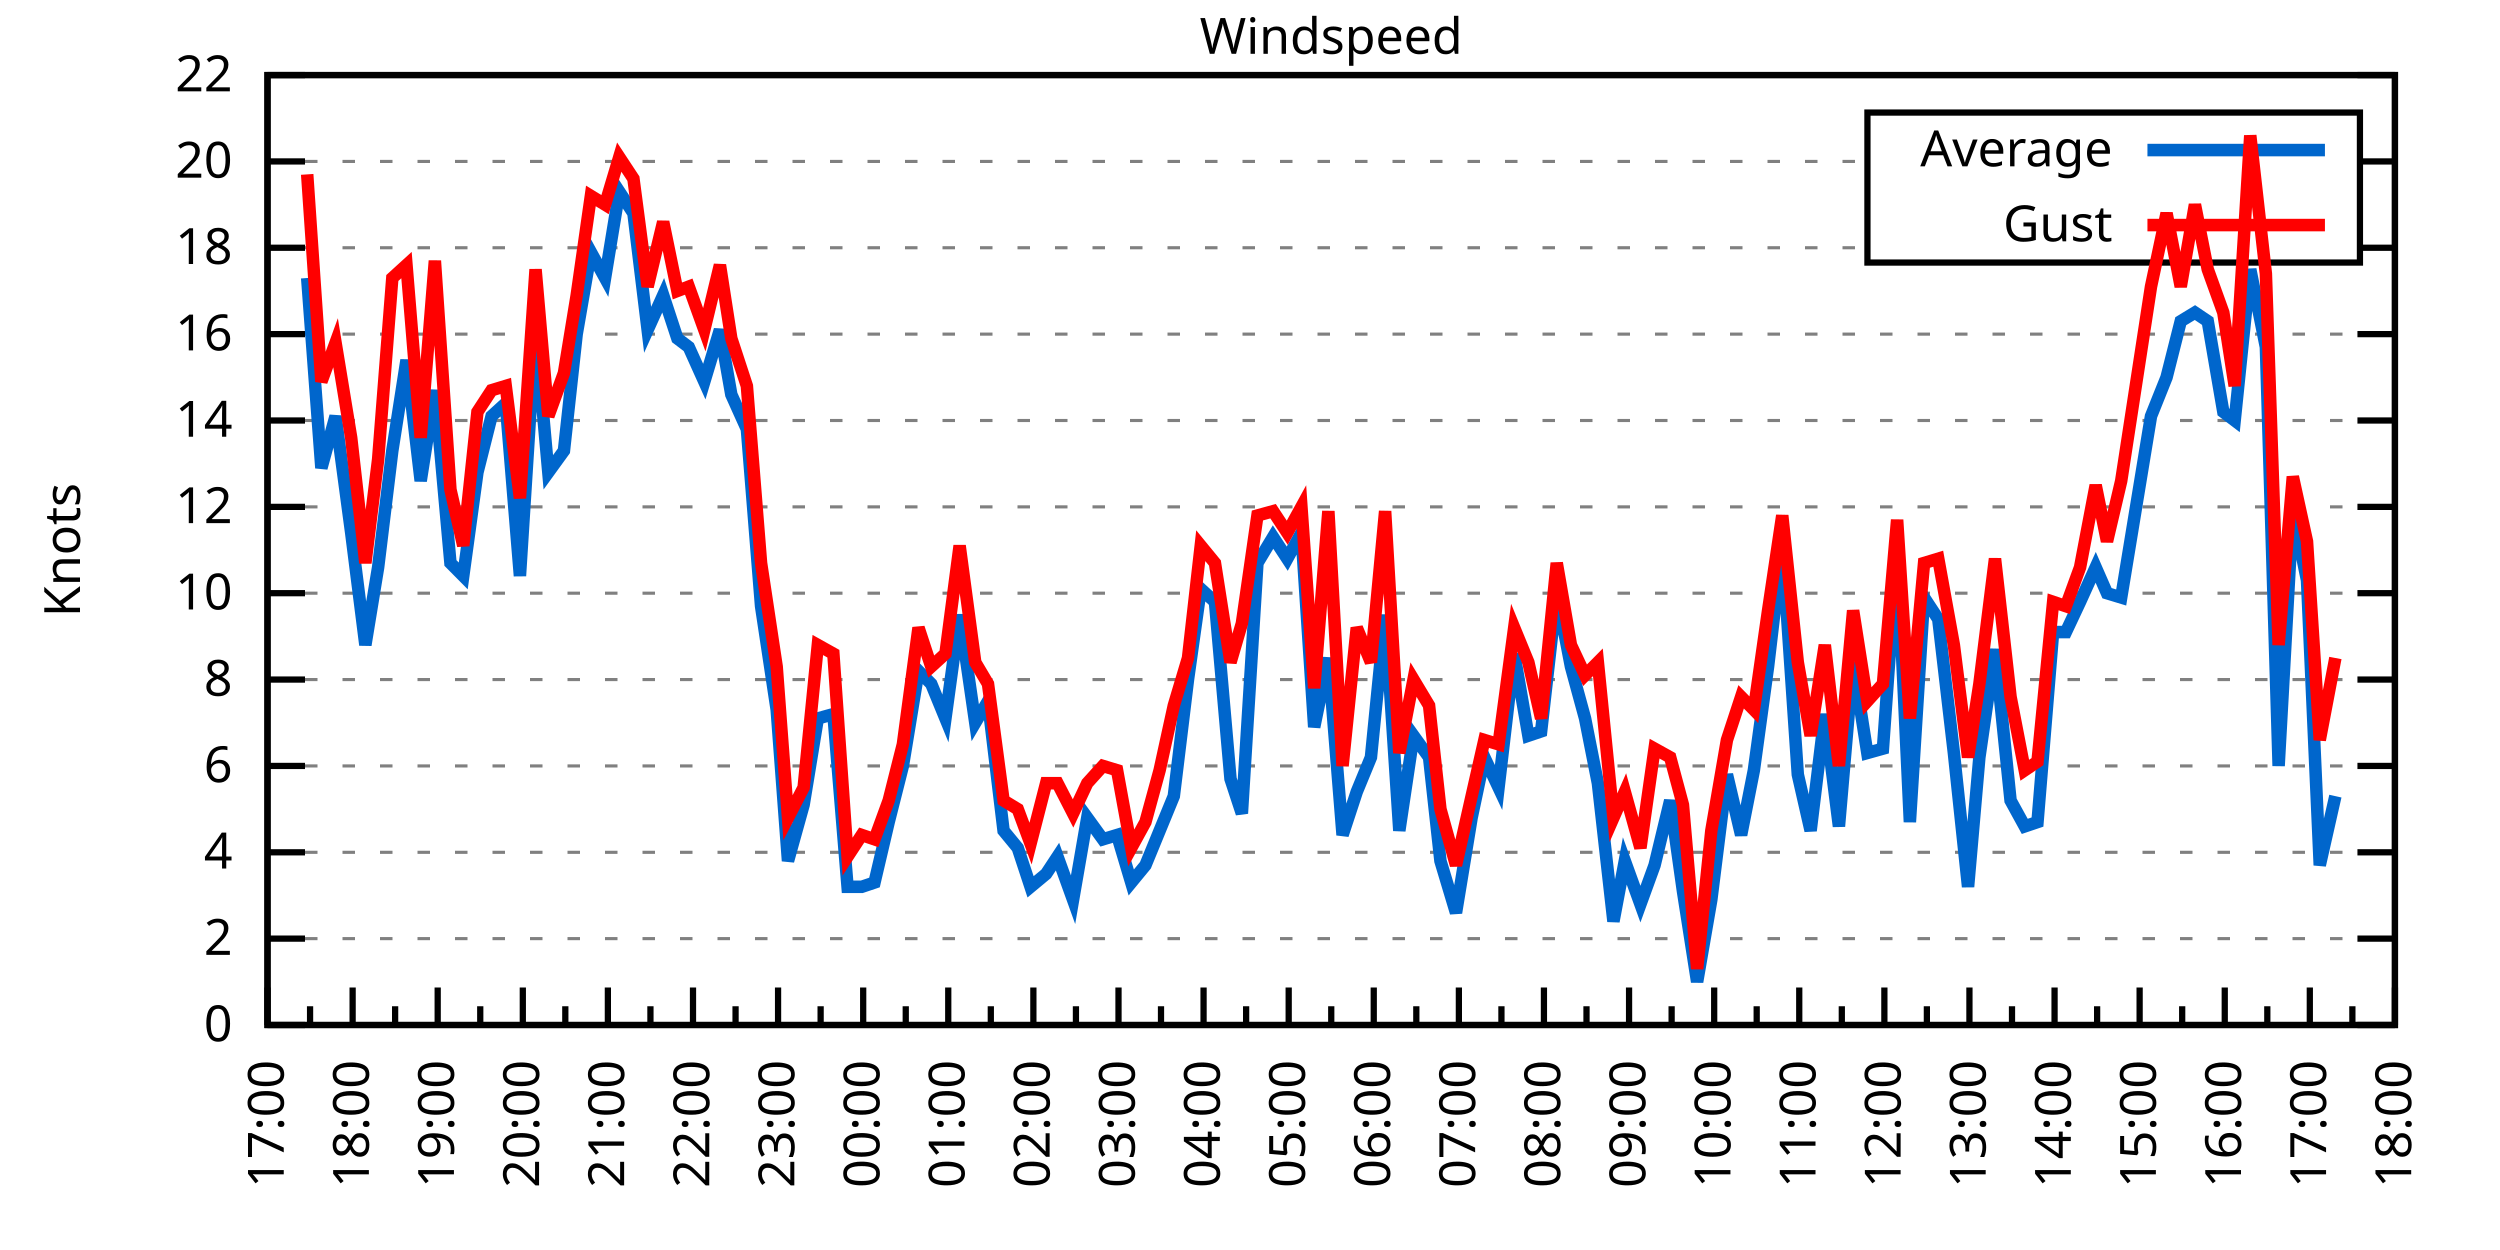
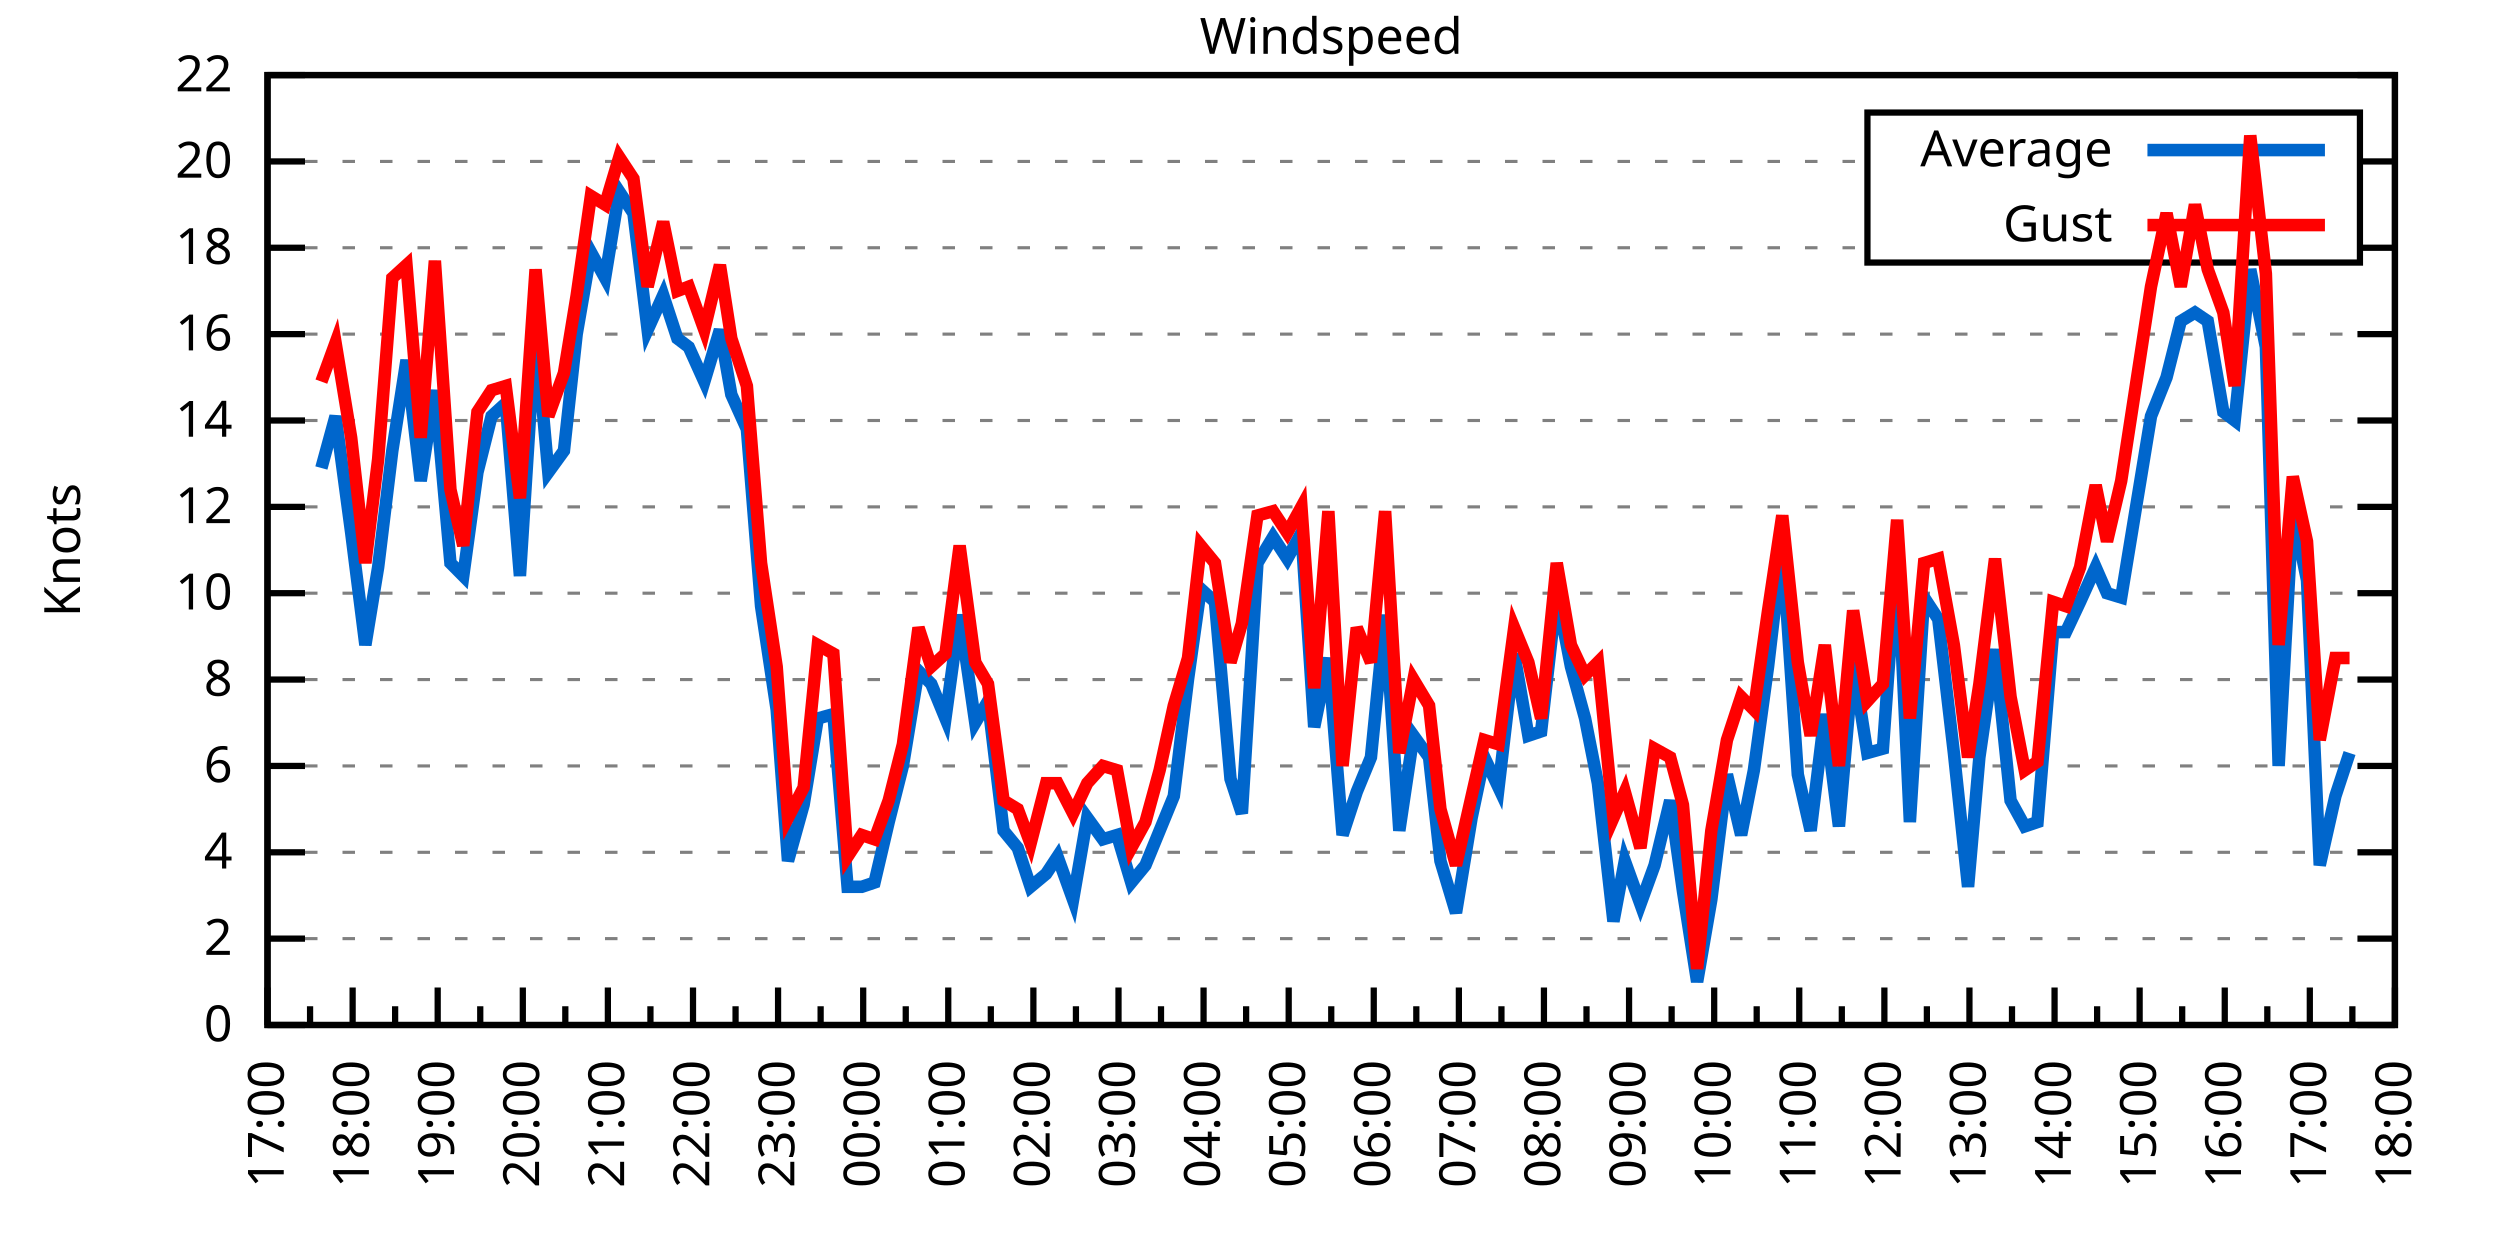
<svg xmlns="http://www.w3.org/2000/svg" xmlns:xlink="http://www.w3.org/1999/xlink" width="400" height="200" viewBox="0 0 400 200">
  <g id="gnuplot_canvas">
    <rect x="0" y="0" width="400" height="200" fill="none" />
    <defs>
      <circle id="gpDot" r="0.5" stroke-width="0.5" stroke="currentColor" />
      <path id="gpPt0" stroke-width="0.333" stroke="currentColor" d="M-1,0 h2 M0,-1 v2" />
      <path id="gpPt1" stroke-width="0.333" stroke="currentColor" d="M-1,-1 L1,1 M1,-1 L-1,1" />
      <path id="gpPt2" stroke-width="0.333" stroke="currentColor" d="M-1,0 L1,0 M0,-1 L0,1 M-1,-1 L1,1 M-1,1 L1,-1" />
      <rect id="gpPt3" stroke-width="0.333" stroke="currentColor" x="-1" y="-1" width="2" height="2" />
      <rect id="gpPt4" stroke-width="0.333" stroke="currentColor" fill="currentColor" x="-1" y="-1" width="2" height="2" />
      <circle id="gpPt5" stroke-width="0.333" stroke="currentColor" cx="0" cy="0" r="1" />
      <use xlink:href="#gpPt5" id="gpPt6" fill="currentColor" stroke="none" />
      <path id="gpPt7" stroke-width="0.333" stroke="currentColor" d="M0,-1.33 L-1.33,0.67 L1.33,0.67 z" />
      <use xlink:href="#gpPt7" id="gpPt8" fill="currentColor" stroke="none" />
      <use xlink:href="#gpPt7" id="gpPt9" stroke="currentColor" transform="rotate(180)" />
      <use xlink:href="#gpPt9" id="gpPt10" fill="currentColor" stroke="none" />
      <use xlink:href="#gpPt3" id="gpPt11" stroke="currentColor" transform="rotate(45)" />
      <use xlink:href="#gpPt11" id="gpPt12" fill="currentColor" stroke="none" />
      <path id="gpPt13" stroke-width="0.333" stroke="currentColor" d="M0,1.330 L1.265,0.411 L0.782,-1.067 L-0.782,-1.076 L-1.265,0.411 z" />
      <use xlink:href="#gpPt13" id="gpPt14" fill="currentColor" stroke="none" />
      <filter id="textbox" filterUnits="objectBoundingBox" x="0" y="0" height="1" width="1">
        <feFlood flood-color="white" flood-opacity="1" result="bgnd" />
        <feComposite in="SourceGraphic" in2="bgnd" operator="atop" />
      </filter>
      <filter id="greybox" filterUnits="objectBoundingBox" x="0" y="0" height="1" width="1">
        <feFlood flood-color="lightgrey" flood-opacity="1" result="grey" />
        <feComposite in="SourceGraphic" in2="grey" operator="atop" />
      </filter>
    </defs>
    <g fill="none" color="white" stroke="currentColor" stroke-width="1.00" stroke-linecap="butt" stroke-linejoin="miter">
</g>
    <g fill="none" color="black" stroke="currentColor" stroke-width="1.00" stroke-linecap="butt" stroke-linejoin="miter">
      <g stroke="none" shape-rendering="crispEdges">
        <polygon fill="rgb(255, 255, 255)" points="42.80,164.00 383.18,164.00 383.18,12.02 42.80,12.02 " />
      </g>
    </g>
    <g fill="none" color="black" stroke="currentColor" stroke-width="1.00" stroke-linecap="butt" stroke-linejoin="miter">
</g>
    <g fill="none" color="black" stroke="black" stroke-width="0.50" stroke-linecap="butt" stroke-linejoin="miter">
</g>
    <g fill="none" color="gray" stroke="currentColor" stroke-width="0.50" stroke-linecap="butt" stroke-linejoin="miter">
      <path stroke="gray" stroke-dasharray="2,4" class="gridline" d="M42.80,164.00 L383.19,164.00  " />
    </g>
    <g fill="none" color="gray" stroke="gray" stroke-width="1.00" stroke-linecap="butt" stroke-linejoin="miter">
</g>
    <g fill="none" color="black" stroke="currentColor" stroke-width="1.00" stroke-linecap="butt" stroke-linejoin="miter">
      <path stroke="black" d="M42.80,164.00 L48.80,164.00 M383.19,164.00 L377.19,164.00  " />
      <g transform="translate(37.20,166.60)" stroke="none" fill="black" font-family="Sans" font-size="8.00" text-anchor="end">
        <text>
          <tspan font-family="Sans"> 0</tspan>
        </text>
      </g>
    </g>
    <g fill="none" color="black" stroke="currentColor" stroke-width="1.00" stroke-linecap="butt" stroke-linejoin="miter">
</g>
    <g fill="none" color="black" stroke="black" stroke-width="0.50" stroke-linecap="butt" stroke-linejoin="miter">
</g>
    <g fill="none" color="gray" stroke="currentColor" stroke-width="0.50" stroke-linecap="butt" stroke-linejoin="miter">
      <path stroke="gray" stroke-dasharray="2,4" class="gridline" d="M42.80,150.18 L383.19,150.18  " />
    </g>
    <g fill="none" color="gray" stroke="gray" stroke-width="1.00" stroke-linecap="butt" stroke-linejoin="miter">
</g>
    <g fill="none" color="black" stroke="currentColor" stroke-width="1.00" stroke-linecap="butt" stroke-linejoin="miter">
      <path stroke="black" d="M42.80,150.18 L48.80,150.18 M383.19,150.18 L377.19,150.18  " />
      <g transform="translate(37.20,152.78)" stroke="none" fill="black" font-family="Sans" font-size="8.00" text-anchor="end">
        <text>
          <tspan font-family="Sans"> 2</tspan>
        </text>
      </g>
    </g>
    <g fill="none" color="black" stroke="currentColor" stroke-width="1.00" stroke-linecap="butt" stroke-linejoin="miter">
</g>
    <g fill="none" color="black" stroke="black" stroke-width="0.50" stroke-linecap="butt" stroke-linejoin="miter">
</g>
    <g fill="none" color="gray" stroke="currentColor" stroke-width="0.50" stroke-linecap="butt" stroke-linejoin="miter">
      <path stroke="gray" stroke-dasharray="2,4" class="gridline" d="M42.80,136.37 L383.19,136.37  " />
    </g>
    <g fill="none" color="gray" stroke="gray" stroke-width="1.00" stroke-linecap="butt" stroke-linejoin="miter">
</g>
    <g fill="none" color="black" stroke="currentColor" stroke-width="1.00" stroke-linecap="butt" stroke-linejoin="miter">
      <path stroke="black" d="M42.80,136.37 L48.80,136.37 M383.19,136.37 L377.19,136.37  " />
      <g transform="translate(37.20,138.97)" stroke="none" fill="black" font-family="Sans" font-size="8.00" text-anchor="end">
        <text>
          <tspan font-family="Sans"> 4</tspan>
        </text>
      </g>
    </g>
    <g fill="none" color="black" stroke="currentColor" stroke-width="1.00" stroke-linecap="butt" stroke-linejoin="miter">
</g>
    <g fill="none" color="black" stroke="black" stroke-width="0.50" stroke-linecap="butt" stroke-linejoin="miter">
</g>
    <g fill="none" color="gray" stroke="currentColor" stroke-width="0.50" stroke-linecap="butt" stroke-linejoin="miter">
      <path stroke="gray" stroke-dasharray="2,4" class="gridline" d="M42.80,122.55 L383.19,122.55  " />
    </g>
    <g fill="none" color="gray" stroke="gray" stroke-width="1.00" stroke-linecap="butt" stroke-linejoin="miter">
</g>
    <g fill="none" color="black" stroke="currentColor" stroke-width="1.00" stroke-linecap="butt" stroke-linejoin="miter">
      <path stroke="black" d="M42.80,122.55 L48.80,122.55 M383.19,122.55 L377.19,122.55  " />
      <g transform="translate(37.20,125.15)" stroke="none" fill="black" font-family="Sans" font-size="8.00" text-anchor="end">
        <text>
          <tspan font-family="Sans"> 6</tspan>
        </text>
      </g>
    </g>
    <g fill="none" color="black" stroke="currentColor" stroke-width="1.00" stroke-linecap="butt" stroke-linejoin="miter">
</g>
    <g fill="none" color="black" stroke="black" stroke-width="0.50" stroke-linecap="butt" stroke-linejoin="miter">
</g>
    <g fill="none" color="gray" stroke="currentColor" stroke-width="0.50" stroke-linecap="butt" stroke-linejoin="miter">
      <path stroke="gray" stroke-dasharray="2,4" class="gridline" d="M42.80,108.73 L383.19,108.73  " />
    </g>
    <g fill="none" color="gray" stroke="gray" stroke-width="1.00" stroke-linecap="butt" stroke-linejoin="miter">
</g>
    <g fill="none" color="black" stroke="currentColor" stroke-width="1.00" stroke-linecap="butt" stroke-linejoin="miter">
      <path stroke="black" d="M42.80,108.73 L48.80,108.73 M383.19,108.73 L377.19,108.73  " />
      <g transform="translate(37.20,111.33)" stroke="none" fill="black" font-family="Sans" font-size="8.00" text-anchor="end">
        <text>
          <tspan font-family="Sans"> 8</tspan>
        </text>
      </g>
    </g>
    <g fill="none" color="black" stroke="currentColor" stroke-width="1.00" stroke-linecap="butt" stroke-linejoin="miter">
</g>
    <g fill="none" color="black" stroke="black" stroke-width="0.50" stroke-linecap="butt" stroke-linejoin="miter">
</g>
    <g fill="none" color="gray" stroke="currentColor" stroke-width="0.50" stroke-linecap="butt" stroke-linejoin="miter">
      <path stroke="gray" stroke-dasharray="2,4" class="gridline" d="M42.80,94.91 L383.19,94.91  " />
    </g>
    <g fill="none" color="gray" stroke="gray" stroke-width="1.00" stroke-linecap="butt" stroke-linejoin="miter">
</g>
    <g fill="none" color="black" stroke="currentColor" stroke-width="1.00" stroke-linecap="butt" stroke-linejoin="miter">
      <path stroke="black" d="M42.80,94.91 L48.80,94.91 M383.19,94.91 L377.19,94.91  " />
      <g transform="translate(37.20,97.51)" stroke="none" fill="black" font-family="Sans" font-size="8.00" text-anchor="end">
        <text>
          <tspan font-family="Sans"> 10</tspan>
        </text>
      </g>
    </g>
    <g fill="none" color="black" stroke="currentColor" stroke-width="1.00" stroke-linecap="butt" stroke-linejoin="miter">
</g>
    <g fill="none" color="black" stroke="black" stroke-width="0.50" stroke-linecap="butt" stroke-linejoin="miter">
</g>
    <g fill="none" color="gray" stroke="currentColor" stroke-width="0.50" stroke-linecap="butt" stroke-linejoin="miter">
      <path stroke="gray" stroke-dasharray="2,4" class="gridline" d="M42.80,81.10 L383.19,81.10  " />
    </g>
    <g fill="none" color="gray" stroke="gray" stroke-width="1.00" stroke-linecap="butt" stroke-linejoin="miter">
</g>
    <g fill="none" color="black" stroke="currentColor" stroke-width="1.00" stroke-linecap="butt" stroke-linejoin="miter">
      <path stroke="black" d="M42.80,81.10 L48.80,81.10 M383.19,81.10 L377.19,81.10  " />
      <g transform="translate(37.20,83.70)" stroke="none" fill="black" font-family="Sans" font-size="8.00" text-anchor="end">
        <text>
          <tspan font-family="Sans"> 12</tspan>
        </text>
      </g>
    </g>
    <g fill="none" color="black" stroke="currentColor" stroke-width="1.00" stroke-linecap="butt" stroke-linejoin="miter">
</g>
    <g fill="none" color="black" stroke="black" stroke-width="0.50" stroke-linecap="butt" stroke-linejoin="miter">
</g>
    <g fill="none" color="gray" stroke="currentColor" stroke-width="0.50" stroke-linecap="butt" stroke-linejoin="miter">
      <path stroke="gray" stroke-dasharray="2,4" class="gridline" d="M42.80,67.28 L383.19,67.28  " />
    </g>
    <g fill="none" color="gray" stroke="gray" stroke-width="1.00" stroke-linecap="butt" stroke-linejoin="miter">
</g>
    <g fill="none" color="black" stroke="currentColor" stroke-width="1.00" stroke-linecap="butt" stroke-linejoin="miter">
      <path stroke="black" d="M42.80,67.28 L48.80,67.28 M383.19,67.28 L377.19,67.28  " />
      <g transform="translate(37.20,69.88)" stroke="none" fill="black" font-family="Sans" font-size="8.00" text-anchor="end">
        <text>
          <tspan font-family="Sans"> 14</tspan>
        </text>
      </g>
    </g>
    <g fill="none" color="black" stroke="currentColor" stroke-width="1.00" stroke-linecap="butt" stroke-linejoin="miter">
</g>
    <g fill="none" color="black" stroke="black" stroke-width="0.50" stroke-linecap="butt" stroke-linejoin="miter">
</g>
    <g fill="none" color="gray" stroke="currentColor" stroke-width="0.50" stroke-linecap="butt" stroke-linejoin="miter">
      <path stroke="gray" stroke-dasharray="2,4" class="gridline" d="M42.80,53.46 L383.19,53.46  " />
    </g>
    <g fill="none" color="gray" stroke="gray" stroke-width="1.00" stroke-linecap="butt" stroke-linejoin="miter">
</g>
    <g fill="none" color="black" stroke="currentColor" stroke-width="1.00" stroke-linecap="butt" stroke-linejoin="miter">
      <path stroke="black" d="M42.80,53.46 L48.80,53.46 M383.19,53.46 L377.19,53.46  " />
      <g transform="translate(37.20,56.06)" stroke="none" fill="black" font-family="Sans" font-size="8.00" text-anchor="end">
        <text>
          <tspan font-family="Sans"> 16</tspan>
        </text>
      </g>
    </g>
    <g fill="none" color="black" stroke="currentColor" stroke-width="1.00" stroke-linecap="butt" stroke-linejoin="miter">
</g>
    <g fill="none" color="black" stroke="black" stroke-width="0.50" stroke-linecap="butt" stroke-linejoin="miter">
</g>
    <g fill="none" color="gray" stroke="currentColor" stroke-width="0.50" stroke-linecap="butt" stroke-linejoin="miter">
      <path stroke="gray" stroke-dasharray="2,4" class="gridline" d="M42.80,39.64 L298.79,39.64 M377.59,39.64 L383.19,39.64  " />
    </g>
    <g fill="none" color="gray" stroke="gray" stroke-width="1.00" stroke-linecap="butt" stroke-linejoin="miter">
</g>
    <g fill="none" color="black" stroke="currentColor" stroke-width="1.00" stroke-linecap="butt" stroke-linejoin="miter">
      <path stroke="black" d="M42.80,39.64 L48.80,39.64 M383.19,39.64 L377.19,39.64  " />
      <g transform="translate(37.20,42.24)" stroke="none" fill="black" font-family="Sans" font-size="8.00" text-anchor="end">
        <text>
          <tspan font-family="Sans"> 18</tspan>
        </text>
      </g>
    </g>
    <g fill="none" color="black" stroke="currentColor" stroke-width="1.00" stroke-linecap="butt" stroke-linejoin="miter">
</g>
    <g fill="none" color="black" stroke="black" stroke-width="0.50" stroke-linecap="butt" stroke-linejoin="miter">
</g>
    <g fill="none" color="gray" stroke="currentColor" stroke-width="0.50" stroke-linecap="butt" stroke-linejoin="miter">
      <path stroke="gray" stroke-dasharray="2,4" class="gridline" d="M42.80,25.83 L298.79,25.83 M377.59,25.83 L383.19,25.83  " />
    </g>
    <g fill="none" color="gray" stroke="gray" stroke-width="1.00" stroke-linecap="butt" stroke-linejoin="miter">
</g>
    <g fill="none" color="black" stroke="currentColor" stroke-width="1.00" stroke-linecap="butt" stroke-linejoin="miter">
      <path stroke="black" d="M42.80,25.83 L48.80,25.83 M383.19,25.83 L377.19,25.83  " />
      <g transform="translate(37.20,28.43)" stroke="none" fill="black" font-family="Sans" font-size="8.00" text-anchor="end">
        <text>
          <tspan font-family="Sans"> 20</tspan>
        </text>
      </g>
    </g>
    <g fill="none" color="black" stroke="currentColor" stroke-width="1.00" stroke-linecap="butt" stroke-linejoin="miter">
</g>
    <g fill="none" color="black" stroke="black" stroke-width="0.50" stroke-linecap="butt" stroke-linejoin="miter">
</g>
    <g fill="none" color="gray" stroke="currentColor" stroke-width="0.50" stroke-linecap="butt" stroke-linejoin="miter">
      <path stroke="gray" stroke-dasharray="2,4" class="gridline" d="M42.80,12.01 L383.19,12.01  " />
    </g>
    <g fill="none" color="gray" stroke="gray" stroke-width="1.00" stroke-linecap="butt" stroke-linejoin="miter">
</g>
    <g fill="none" color="black" stroke="currentColor" stroke-width="1.00" stroke-linecap="butt" stroke-linejoin="miter">
      <path stroke="black" d="M42.80,12.01 L48.80,12.01 M383.19,12.01 L377.19,12.01  " />
      <g transform="translate(37.20,14.61)" stroke="none" fill="black" font-family="Sans" font-size="8.00" text-anchor="end">
        <text>
          <tspan font-family="Sans"> 22</tspan>
        </text>
      </g>
    </g>
    <g fill="none" color="black" stroke="currentColor" stroke-width="1.00" stroke-linecap="butt" stroke-linejoin="miter">
      <path stroke="black" d="M42.80,164.00 L42.80,158.00  " />
      <g transform="translate(45.40,169.60) rotate(270)" stroke="none" fill="black" font-family="Sans" font-size="8.00" text-anchor="end">
        <text>
          <tspan font-family="Sans">17:00</tspan>
        </text>
      </g>
    </g>
    <g fill="none" color="black" stroke="currentColor" stroke-width="1.00" stroke-linecap="butt" stroke-linejoin="miter">
      <path stroke="black" d="M49.61,164.00 L49.61,161.00 M56.42,164.00 L56.42,158.00  " />
      <g transform="translate(59.02,169.60) rotate(270)" stroke="none" fill="black" font-family="Sans" font-size="8.00" text-anchor="end">
        <text>
          <tspan font-family="Sans">18:00</tspan>
        </text>
      </g>
    </g>
    <g fill="none" color="black" stroke="currentColor" stroke-width="1.00" stroke-linecap="butt" stroke-linejoin="miter">
      <path stroke="black" d="M63.22,164.00 L63.22,161.00 M70.03,164.00 L70.03,158.00  " />
      <g transform="translate(72.63,169.60) rotate(270)" stroke="none" fill="black" font-family="Sans" font-size="8.00" text-anchor="end">
        <text>
          <tspan font-family="Sans">19:00</tspan>
        </text>
      </g>
    </g>
    <g fill="none" color="black" stroke="currentColor" stroke-width="1.00" stroke-linecap="butt" stroke-linejoin="miter">
      <path stroke="black" d="M76.84,164.00 L76.84,161.00 M83.65,164.00 L83.65,158.00  " />
      <g transform="translate(86.25,169.60) rotate(270)" stroke="none" fill="black" font-family="Sans" font-size="8.00" text-anchor="end">
        <text>
          <tspan font-family="Sans">20:00</tspan>
        </text>
      </g>
    </g>
    <g fill="none" color="black" stroke="currentColor" stroke-width="1.00" stroke-linecap="butt" stroke-linejoin="miter">
      <path stroke="black" d="M90.45,164.00 L90.45,161.00 M97.26,164.00 L97.26,158.00  " />
      <g transform="translate(99.86,169.60) rotate(270)" stroke="none" fill="black" font-family="Sans" font-size="8.00" text-anchor="end">
        <text>
          <tspan font-family="Sans">21:00</tspan>
        </text>
      </g>
    </g>
    <g fill="none" color="black" stroke="currentColor" stroke-width="1.00" stroke-linecap="butt" stroke-linejoin="miter">
      <path stroke="black" d="M104.07,164.00 L104.07,161.00 M110.88,164.00 L110.88,158.00  " />
      <g transform="translate(113.48,169.60) rotate(270)" stroke="none" fill="black" font-family="Sans" font-size="8.00" text-anchor="end">
        <text>
          <tspan font-family="Sans">22:00</tspan>
        </text>
      </g>
    </g>
    <g fill="none" color="black" stroke="currentColor" stroke-width="1.00" stroke-linecap="butt" stroke-linejoin="miter">
      <path stroke="black" d="M117.69,164.00 L117.69,161.00 M124.49,164.00 L124.49,158.00  " />
      <g transform="translate(127.09,169.60) rotate(270)" stroke="none" fill="black" font-family="Sans" font-size="8.00" text-anchor="end">
        <text>
          <tspan font-family="Sans">23:00</tspan>
        </text>
      </g>
    </g>
    <g fill="none" color="black" stroke="currentColor" stroke-width="1.00" stroke-linecap="butt" stroke-linejoin="miter">
      <path stroke="black" d="M131.30,164.00 L131.30,161.00 M138.11,164.00 L138.11,158.00  " />
      <g transform="translate(140.71,169.60) rotate(270)" stroke="none" fill="black" font-family="Sans" font-size="8.00" text-anchor="end">
        <text>
          <tspan font-family="Sans">00:00</tspan>
        </text>
      </g>
    </g>
    <g fill="none" color="black" stroke="currentColor" stroke-width="1.00" stroke-linecap="butt" stroke-linejoin="miter">
      <path stroke="black" d="M144.92,164.00 L144.92,161.00 M151.72,164.00 L151.72,158.00  " />
      <g transform="translate(154.32,169.60) rotate(270)" stroke="none" fill="black" font-family="Sans" font-size="8.00" text-anchor="end">
        <text>
          <tspan font-family="Sans">01:00</tspan>
        </text>
      </g>
    </g>
    <g fill="none" color="black" stroke="currentColor" stroke-width="1.00" stroke-linecap="butt" stroke-linejoin="miter">
      <path stroke="black" d="M158.53,164.00 L158.53,161.00 M165.34,164.00 L165.34,158.00  " />
      <g transform="translate(167.94,169.60) rotate(270)" stroke="none" fill="black" font-family="Sans" font-size="8.00" text-anchor="end">
        <text>
          <tspan font-family="Sans">02:00</tspan>
        </text>
      </g>
    </g>
    <g fill="none" color="black" stroke="currentColor" stroke-width="1.00" stroke-linecap="butt" stroke-linejoin="miter">
      <path stroke="black" d="M172.15,164.00 L172.15,161.00 M178.96,164.00 L178.96,158.00  " />
      <g transform="translate(181.56,169.60) rotate(270)" stroke="none" fill="black" font-family="Sans" font-size="8.00" text-anchor="end">
        <text>
          <tspan font-family="Sans">03:00</tspan>
        </text>
      </g>
    </g>
    <g fill="none" color="black" stroke="currentColor" stroke-width="1.00" stroke-linecap="butt" stroke-linejoin="miter">
      <path stroke="black" d="M185.76,164.00 L185.76,161.00 M192.57,164.00 L192.57,158.00  " />
      <g transform="translate(195.17,169.60) rotate(270)" stroke="none" fill="black" font-family="Sans" font-size="8.00" text-anchor="end">
        <text>
          <tspan font-family="Sans">04:00</tspan>
        </text>
      </g>
    </g>
    <g fill="none" color="black" stroke="currentColor" stroke-width="1.00" stroke-linecap="butt" stroke-linejoin="miter">
      <path stroke="black" d="M199.38,164.00 L199.38,161.00 M206.19,164.00 L206.19,158.00  " />
      <g transform="translate(208.79,169.60) rotate(270)" stroke="none" fill="black" font-family="Sans" font-size="8.00" text-anchor="end">
        <text>
          <tspan font-family="Sans">05:00</tspan>
        </text>
      </g>
    </g>
    <g fill="none" color="black" stroke="currentColor" stroke-width="1.00" stroke-linecap="butt" stroke-linejoin="miter">
      <path stroke="black" d="M213.00,164.00 L213.00,161.00 M219.80,164.00 L219.80,158.00  " />
      <g transform="translate(222.40,169.60) rotate(270)" stroke="none" fill="black" font-family="Sans" font-size="8.00" text-anchor="end">
        <text>
          <tspan font-family="Sans">06:00</tspan>
        </text>
      </g>
    </g>
    <g fill="none" color="black" stroke="currentColor" stroke-width="1.00" stroke-linecap="butt" stroke-linejoin="miter">
      <path stroke="black" d="M226.61,164.00 L226.61,161.00 M233.42,164.00 L233.42,158.00  " />
      <g transform="translate(236.02,169.60) rotate(270)" stroke="none" fill="black" font-family="Sans" font-size="8.00" text-anchor="end">
        <text>
          <tspan font-family="Sans">07:00</tspan>
        </text>
      </g>
    </g>
    <g fill="none" color="black" stroke="currentColor" stroke-width="1.00" stroke-linecap="butt" stroke-linejoin="miter">
      <path stroke="black" d="M240.23,164.00 L240.23,161.00 M247.03,164.00 L247.03,158.00  " />
      <g transform="translate(249.63,169.60) rotate(270)" stroke="none" fill="black" font-family="Sans" font-size="8.00" text-anchor="end">
        <text>
          <tspan font-family="Sans">08:00</tspan>
        </text>
      </g>
    </g>
    <g fill="none" color="black" stroke="currentColor" stroke-width="1.00" stroke-linecap="butt" stroke-linejoin="miter">
      <path stroke="black" d="M253.84,164.00 L253.84,161.00 M260.65,164.00 L260.65,158.00  " />
      <g transform="translate(263.25,169.60) rotate(270)" stroke="none" fill="black" font-family="Sans" font-size="8.00" text-anchor="end">
        <text>
          <tspan font-family="Sans">09:00</tspan>
        </text>
      </g>
    </g>
    <g fill="none" color="black" stroke="currentColor" stroke-width="1.00" stroke-linecap="butt" stroke-linejoin="miter">
      <path stroke="black" d="M267.46,164.00 L267.46,161.00 M274.27,164.00 L274.27,158.00  " />
      <g transform="translate(276.87,169.60) rotate(270)" stroke="none" fill="black" font-family="Sans" font-size="8.00" text-anchor="end">
        <text>
          <tspan font-family="Sans">10:00</tspan>
        </text>
      </g>
    </g>
    <g fill="none" color="black" stroke="currentColor" stroke-width="1.00" stroke-linecap="butt" stroke-linejoin="miter">
      <path stroke="black" d="M281.07,164.00 L281.07,161.00 M287.88,164.00 L287.88,158.00  " />
      <g transform="translate(290.48,169.60) rotate(270)" stroke="none" fill="black" font-family="Sans" font-size="8.00" text-anchor="end">
        <text>
          <tspan font-family="Sans">11:00</tspan>
        </text>
      </g>
    </g>
    <g fill="none" color="black" stroke="currentColor" stroke-width="1.00" stroke-linecap="butt" stroke-linejoin="miter">
      <path stroke="black" d="M294.69,164.00 L294.69,161.00 M301.50,164.00 L301.50,158.00  " />
      <g transform="translate(304.10,169.60) rotate(270)" stroke="none" fill="black" font-family="Sans" font-size="8.00" text-anchor="end">
        <text>
          <tspan font-family="Sans">12:00</tspan>
        </text>
      </g>
    </g>
    <g fill="none" color="black" stroke="currentColor" stroke-width="1.00" stroke-linecap="butt" stroke-linejoin="miter">
      <path stroke="black" d="M308.30,164.00 L308.30,161.00 M315.11,164.00 L315.11,158.00  " />
      <g transform="translate(317.71,169.60) rotate(270)" stroke="none" fill="black" font-family="Sans" font-size="8.00" text-anchor="end">
        <text>
          <tspan font-family="Sans">13:00</tspan>
        </text>
      </g>
    </g>
    <g fill="none" color="black" stroke="currentColor" stroke-width="1.00" stroke-linecap="butt" stroke-linejoin="miter">
      <path stroke="black" d="M321.92,164.00 L321.92,161.00 M328.73,164.00 L328.73,158.00  " />
      <g transform="translate(331.33,169.60) rotate(270)" stroke="none" fill="black" font-family="Sans" font-size="8.00" text-anchor="end">
        <text>
          <tspan font-family="Sans">14:00</tspan>
        </text>
      </g>
    </g>
    <g fill="none" color="black" stroke="currentColor" stroke-width="1.00" stroke-linecap="butt" stroke-linejoin="miter">
      <path stroke="black" d="M335.54,164.00 L335.54,161.00 M342.34,164.00 L342.34,158.00  " />
      <g transform="translate(344.94,169.60) rotate(270)" stroke="none" fill="black" font-family="Sans" font-size="8.00" text-anchor="end">
        <text>
          <tspan font-family="Sans">15:00</tspan>
        </text>
      </g>
    </g>
    <g fill="none" color="black" stroke="currentColor" stroke-width="1.00" stroke-linecap="butt" stroke-linejoin="miter">
      <path stroke="black" d="M349.15,164.00 L349.15,161.00 M355.96,164.00 L355.96,158.00  " />
      <g transform="translate(358.56,169.60) rotate(270)" stroke="none" fill="black" font-family="Sans" font-size="8.00" text-anchor="end">
        <text>
          <tspan font-family="Sans">16:00</tspan>
        </text>
      </g>
    </g>
    <g fill="none" color="black" stroke="currentColor" stroke-width="1.00" stroke-linecap="butt" stroke-linejoin="miter">
      <path stroke="black" d="M362.77,164.00 L362.77,161.00 M369.57,164.00 L369.57,158.00  " />
      <g transform="translate(372.17,169.60) rotate(270)" stroke="none" fill="black" font-family="Sans" font-size="8.00" text-anchor="end">
        <text>
          <tspan font-family="Sans">17:00</tspan>
        </text>
      </g>
    </g>
    <g fill="none" color="black" stroke="currentColor" stroke-width="1.00" stroke-linecap="butt" stroke-linejoin="miter">
      <path stroke="black" d="M376.38,164.00 L376.38,161.00 M383.19,164.00 L383.19,158.00  " />
      <g transform="translate(385.79,169.60) rotate(270)" stroke="none" fill="black" font-family="Sans" font-size="8.00" text-anchor="end">
        <text>
          <tspan font-family="Sans">18:00</tspan>
        </text>
      </g>
    </g>
    <g fill="none" color="black" stroke="currentColor" stroke-width="1.00" stroke-linecap="butt" stroke-linejoin="miter">
</g>
    <g fill="none" color="black" stroke="currentColor" stroke-width="1.00" stroke-linecap="butt" stroke-linejoin="miter">
      <path stroke="black" d="M42.80,12.01 L42.80,164.00 L383.19,164.00 L383.19,12.01 L42.80,12.01 Z  " />
    </g>
    <g fill="none" color="black" stroke="currentColor" stroke-width="1.00" stroke-linecap="butt" stroke-linejoin="miter">
      <g transform="translate(12.80,88.01) rotate(270)" stroke="none" fill="black" font-family="Sans" font-size="8.00" text-anchor="middle">
        <text>
          <tspan font-family="Sans">Knots</tspan>
        </text>
      </g>
    </g>
    <g fill="none" color="black" stroke="currentColor" stroke-width="1.00" stroke-linecap="butt" stroke-linejoin="miter">
</g>
    <g fill="none" color="black" stroke="currentColor" stroke-width="1.00" stroke-linecap="butt" stroke-linejoin="miter">
      <path stroke="black" d="M298.79,42.01 L298.79,18.01 L377.59,18.01 L377.59,42.01 L298.79,42.01 Z  " />
    </g>
    <g id="Windspeed_plot_1">
      <g fill="none" color="white" stroke="black" stroke-width="2.00" stroke-linecap="butt" stroke-linejoin="miter">
</g>
      <g fill="none" color="black" stroke="currentColor" stroke-width="2.00" stroke-linecap="butt" stroke-linejoin="miter">
        <g transform="translate(337.99,26.61)" stroke="none" fill="black" font-family="Sans" font-size="8.00" text-anchor="end">
          <text>
            <tspan font-family="Sans">Average</tspan>
          </text>
        </g>
      </g>
      <g fill="none" color="black" stroke="currentColor" stroke-width="2.00" stroke-linecap="butt" stroke-linejoin="miter">
-         <path stroke="rgb(  0, 102, 204)" d="M343.59,24.01 L371.99,24.01 M49.15,44.48 L51.42,74.88 L53.69,66.59 L56.19,85.24 L58.46,103.20 L60.50,90.77   L62.77,72.12 L65.04,57.61 L67.31,76.95 L69.58,62.44 L72.07,90.08 L74.12,92.15 L76.39,75.57 L78.65,66.59   L80.92,64.52 L83.19,92.15 L85.69,52.77 L87.73,75.57 L90.23,72.12 L92.27,53.46 L94.54,40.34 L96.81,44.48   L99.08,30.66 L101.35,34.12 L103.62,52.77 L106.11,47.24 L108.38,54.15 L110.20,55.53 L112.69,61.06 L115.19,52.77   L117.01,63.13 L119.50,68.66 L121.77,96.99 L124.27,113.57 L126.08,137.75 L128.58,128.77 L130.85,114.95 L133.34,114.26   L135.61,141.89 L137.88,141.89 L139.92,141.20 L142.19,131.53 L144.46,122.55 L146.96,107.35 L149.00,109.42 L151.27,114.95   L153.54,98.37 L156.04,115.64 L158.08,112.19 L160.57,132.91 L162.84,135.67 L164.89,141.89 L167.38,139.82 L169.20,137.06   L171.69,143.96 L173.96,130.84 L176.46,134.29 L178.73,133.60 L181.00,141.20 L183.27,138.44 L185.54,132.91 L187.81,127.38   L190.08,108.73 L192.12,94.22 L194.39,96.30 L196.88,124.62 L198.70,130.15 L201.19,90.08 L203.69,85.93 L205.96,89.39   L208.23,85.24 L210.27,116.33 L212.54,105.28 L214.81,133.60 L217.08,126.69 L219.35,121.17 L221.62,98.37 L223.89,132.91   L226.16,117.71 L228.65,121.17 L230.47,137.75 L232.96,146.04 L235.46,130.84 L237.50,121.17 L239.77,126.00 L242.27,104.59   L244.54,117.71 L246.58,117.02 L249.08,94.91 L251.35,106.66 L253.61,114.95 L255.66,125.31 L258.15,147.42 L259.97,137.75   L262.47,144.66 L264.73,138.44 L267.23,128.08 L269.27,142.58 L271.54,157.09 L273.81,143.96 L276.31,123.93 L278.58,133.60   L280.62,123.24 L282.89,106.66 L285.16,87.31 L287.65,123.93 L289.70,132.91 L291.97,114.26 L294.23,132.22 L296.50,105.97   L298.77,120.48 L301.27,119.78 L303.54,88.00 L305.58,131.53 L307.85,95.60 L310.12,99.06 L312.62,120.48 L314.89,141.89   L316.70,121.17 L319.20,103.89 L321.69,128.08 L323.96,132.22 L326.00,131.53 L328.50,101.13 L330.54,101.13 L332.81,96.30   L335.31,90.77 L337.12,94.91 L339.39,95.60 L344.16,66.59 L346.65,60.37 L348.92,51.39 L351.19,50.01 L353.24,51.39   L355.73,65.90 L357.55,67.28 L360.04,43.10 L362.54,55.53 L364.58,122.55 L366.85,81.79 L369.12,92.84 L371.16,138.44   L373.66,127.38  " />
+         <path stroke="rgb(  0, 102, 204)" d="M343.59,24.01 L371.99,24.01 M51.42,74.88 L53.69,66.59 L56.19,85.24 L58.46,103.20 L60.50,90.77 L62.77,72.12   L65.04,57.61 L67.31,76.95 L69.58,62.44 L72.07,90.08 L74.12,92.15 L76.39,75.57 L78.65,66.59 L80.92,64.52   L83.19,92.15 L85.69,52.77 L87.73,75.57 L90.23,72.12 L92.27,53.46 L94.54,40.34 L96.81,44.48 L99.08,30.66   L101.35,34.12 L103.62,52.77 L106.11,47.24 L108.38,54.15 L110.20,55.53 L112.69,61.06 L115.19,52.77 L117.01,63.13   L119.50,68.66 L121.77,96.99 L124.27,113.57 L126.08,137.75 L128.58,128.77 L130.85,114.95 L133.34,114.26 L135.61,141.89   L137.88,141.89 L139.92,141.20 L142.19,131.53 L144.46,122.55 L146.96,107.35 L149.00,109.42 L151.27,114.95 L153.54,98.37   L156.04,115.64 L158.08,112.19 L160.57,132.91 L162.84,135.67 L164.89,141.89 L167.38,139.82 L169.20,137.06 L171.69,143.96   L173.96,130.84 L176.46,134.29 L178.73,133.60 L181.00,141.20 L183.27,138.44 L185.54,132.91 L187.81,127.38 L190.08,108.73   L192.12,94.22 L194.39,96.30 L196.88,124.62 L198.70,130.15 L201.19,90.08 L203.69,85.93 L205.96,89.39 L208.23,85.24   L210.27,116.33 L212.54,105.28 L214.81,133.60 L217.08,126.69 L219.35,121.17 L221.62,98.37 L223.89,132.91 L226.16,117.71   L228.65,121.17 L230.47,137.75 L232.96,146.04 L235.46,130.84 L237.50,121.17 L239.77,126.00 L242.27,104.59 L244.54,117.71   L246.58,117.02 L249.08,94.91 L251.35,106.66 L253.61,114.95 L255.66,125.31 L258.15,147.42 L259.97,137.75 L262.47,144.66   L264.73,138.44 L267.23,128.08 L269.27,142.58 L271.54,157.09 L273.81,143.96 L276.31,123.93 L278.58,133.60 L280.62,123.24   L282.89,106.66 L285.16,87.31 L287.65,123.93 L289.70,132.91 L291.97,114.26 L294.23,132.22 L296.50,105.97 L298.77,120.48   L301.27,119.78 L303.54,88.00 L305.58,131.53 L307.85,95.60 L310.12,99.06 L312.62,120.48 L314.89,141.89 L316.70,121.17   L319.20,103.89 L321.69,128.08 L323.96,132.22 L326.00,131.53 L328.50,101.13 L330.54,101.13 L332.81,96.30 L335.31,90.77   L337.12,94.91 L339.39,95.60 L344.16,66.59 L346.65,60.37 L348.92,51.39 L351.19,50.01 L353.24,51.39 L355.73,65.90   L357.55,67.28 L360.04,43.10 L362.54,55.53 L364.58,122.55 L366.85,81.79 L369.12,92.84 L371.16,138.44 L373.66,127.38   L375.93,120.48  " />
      </g>
    </g>
    <g id="Windspeed_plot_2">
      <g fill="none" color="black" stroke="currentColor" stroke-width="2.00" stroke-linecap="butt" stroke-linejoin="miter">
        <g transform="translate(337.99,38.61)" stroke="none" fill="black" font-family="Sans" font-size="8.00" text-anchor="end">
          <text>
            <tspan font-family="Sans">Gust</tspan>
          </text>
        </g>
      </g>
      <g fill="none" color="black" stroke="currentColor" stroke-width="2.00" stroke-linecap="butt" stroke-linejoin="miter">
-         <path stroke="rgb(255,   0,   0)" d="M343.59,36.01 L371.99,36.01 M49.15,27.90 L51.42,61.06 L53.69,54.84 L56.19,70.04 L58.46,90.08 L60.50,73.50   L62.77,44.48 L65.04,42.41 L67.31,70.04 L69.58,41.72 L72.07,78.33 L74.12,87.31 L76.39,65.90 L78.65,62.44   L80.92,61.75 L83.19,79.71 L85.69,43.10 L87.73,66.59 L90.23,59.68 L92.27,47.24 L94.54,31.35 L96.81,32.74   L99.08,25.14 L101.35,28.59 L103.62,45.86 L106.11,35.50 L108.38,46.55 L110.20,45.86 L112.69,52.77 L115.19,42.41   L117.01,54.15 L119.50,61.75 L121.77,90.08 L124.27,106.66 L126.08,130.84 L128.58,126.00 L130.85,103.20 L133.34,104.59   L135.61,137.06 L137.88,133.60 L139.92,134.29 L142.19,128.08 L144.46,119.09 L146.96,100.44 L149.00,106.66 L151.27,104.59   L153.54,87.31 L156.04,105.97 L158.08,109.42 L160.57,128.08 L162.84,129.46 L164.89,134.98 L167.38,125.31 L169.20,125.31   L171.69,130.15 L173.96,125.31 L176.46,122.55 L178.73,123.24 L181.00,135.67 L183.27,131.53 L185.54,123.24 L187.81,112.88   L190.08,105.28 L192.12,87.31 L194.39,90.08 L196.88,105.97 L198.70,99.75 L201.19,82.48 L203.69,81.79 L205.96,85.24   L208.23,81.10 L210.27,110.11 L212.54,81.79 L214.81,122.55 L217.08,100.44 L219.35,105.97 L221.62,81.79 L223.89,120.48   L226.16,108.73 L228.65,112.88 L230.47,129.46 L232.96,138.44 L235.46,127.38 L237.50,118.40 L239.77,119.09 L242.27,100.44   L244.54,105.97 L246.58,114.95 L249.08,90.08 L251.35,103.20 L253.61,108.04 L255.66,105.97 L258.15,130.84 L259.97,126.69   L262.47,135.67 L264.73,119.78 L267.23,121.17 L269.27,128.77 L271.54,155.02 L273.81,132.91 L276.31,118.40 L278.58,111.49   L280.62,113.57 L282.89,97.68 L285.16,82.48 L287.65,105.97 L289.70,117.71 L291.97,103.20 L294.23,122.55 L296.50,97.68   L298.77,112.19 L301.27,109.42 L303.54,83.17 L305.58,114.95 L307.85,90.08 L310.12,89.39 L312.62,103.20 L314.89,121.17   L316.70,109.42 L319.20,89.39 L321.69,111.49 L323.96,123.24 L326.00,121.86 L328.50,96.30 L330.54,96.99 L332.81,90.77   L335.31,77.64 L337.12,86.62 L339.39,76.95 L344.16,45.86 L346.65,34.12 L348.92,45.86 L351.19,32.74 L353.24,43.10   L355.73,50.01 L357.55,61.75 L360.04,21.68 L362.54,43.79 L364.58,103.20 L366.85,76.26 L369.12,86.62 L371.16,118.40   L373.66,105.28  " />
+         <path stroke="rgb(255,   0,   0)" d="M343.59,36.01 L371.99,36.01 M51.42,61.06 L53.69,54.84 L56.19,70.04 L58.46,90.08 L60.50,73.50 L62.77,44.48   L65.04,42.41 L67.31,70.04 L69.58,41.72 L72.07,78.33 L74.12,87.31 L76.39,65.90 L78.65,62.44 L80.92,61.75   L83.19,79.71 L85.69,43.10 L87.73,66.59 L90.23,59.68 L92.27,47.24 L94.54,31.35 L96.81,32.74 L99.08,25.14   L101.35,28.59 L103.62,45.86 L106.11,35.50 L108.38,46.55 L110.20,45.86 L112.69,52.77 L115.19,42.41 L117.01,54.15   L119.50,61.75 L121.77,90.08 L124.27,106.66 L126.08,130.84 L128.58,126.00 L130.85,103.20 L133.34,104.59 L135.61,137.06   L137.88,133.60 L139.92,134.29 L142.19,128.08 L144.46,119.09 L146.96,100.44 L149.00,106.66 L151.27,104.59 L153.54,87.31   L156.04,105.97 L158.08,109.42 L160.57,128.08 L162.84,129.46 L164.89,134.98 L167.38,125.31 L169.20,125.31 L171.69,130.15   L173.96,125.31 L176.46,122.55 L178.73,123.24 L181.00,135.67 L183.27,131.53 L185.54,123.24 L187.81,112.88 L190.08,105.28   L192.12,87.31 L194.39,90.08 L196.88,105.97 L198.70,99.75 L201.19,82.48 L203.69,81.79 L205.96,85.24 L208.23,81.10   L210.27,110.11 L212.54,81.79 L214.81,122.55 L217.08,100.44 L219.35,105.97 L221.62,81.79 L223.89,120.48 L226.16,108.73   L228.65,112.88 L230.47,129.46 L232.96,138.44 L235.46,127.38 L237.50,118.40 L239.77,119.09 L242.27,100.44 L244.54,105.97   L246.58,114.95 L249.08,90.08 L251.35,103.20 L253.61,108.04 L255.66,105.97 L258.15,130.84 L259.97,126.69 L262.47,135.67   L264.73,119.78 L267.23,121.17 L269.27,128.77 L271.54,155.02 L273.81,132.91 L276.31,118.40 L278.58,111.49 L280.62,113.57   L282.89,97.68 L285.16,82.48 L287.65,105.97 L289.70,117.71 L291.97,103.20 L294.23,122.55 L296.50,97.68 L298.77,112.19   L301.27,109.42 L303.54,83.17 L305.58,114.95 L307.85,90.08 L310.12,89.39 L312.62,103.20 L314.89,121.17 L316.70,109.42   L319.20,89.39 L321.69,111.49 L323.96,123.24 L326.00,121.86 L328.50,96.30 L330.54,96.99 L332.81,90.77 L335.31,77.64   L337.12,86.62 L339.39,76.95 L344.16,45.86 L346.65,34.12 L348.92,45.86 L351.19,32.74 L353.24,43.10 L355.73,50.01   L357.55,61.75 L360.04,21.68 L362.54,43.79 L364.58,103.20 L366.85,76.26 L369.12,86.62 L371.16,118.40 L373.66,105.28   L375.93,105.28  " />
      </g>
    </g>
    <g fill="none" color="black" stroke="currentColor" stroke-width="2.00" stroke-linecap="butt" stroke-linejoin="miter">
</g>
    <g fill="none" color="black" stroke="black" stroke-width="1.00" stroke-linecap="butt" stroke-linejoin="miter">
</g>
    <g fill="none" color="black" stroke="currentColor" stroke-width="1.00" stroke-linecap="butt" stroke-linejoin="miter">
      <path stroke="black" d="M42.80,12.01 L42.80,164.00 L383.19,164.00 L383.19,12.01 L42.80,12.01 Z  " />
    </g>
    <g fill="none" color="black" stroke="currentColor" stroke-width="1.00" stroke-linecap="butt" stroke-linejoin="miter">
      <g transform="translate(212.99,8.61)" stroke="none" fill="black" font-family="Sans" font-size="8.00" text-anchor="middle">
        <text>
          <tspan font-family="Sans">Windspeed</tspan>
        </text>
      </g>
    </g>
    <g fill="none" color="black" stroke="currentColor" stroke-width="1.00" stroke-linecap="butt" stroke-linejoin="miter">
</g>
  </g>
</svg>
